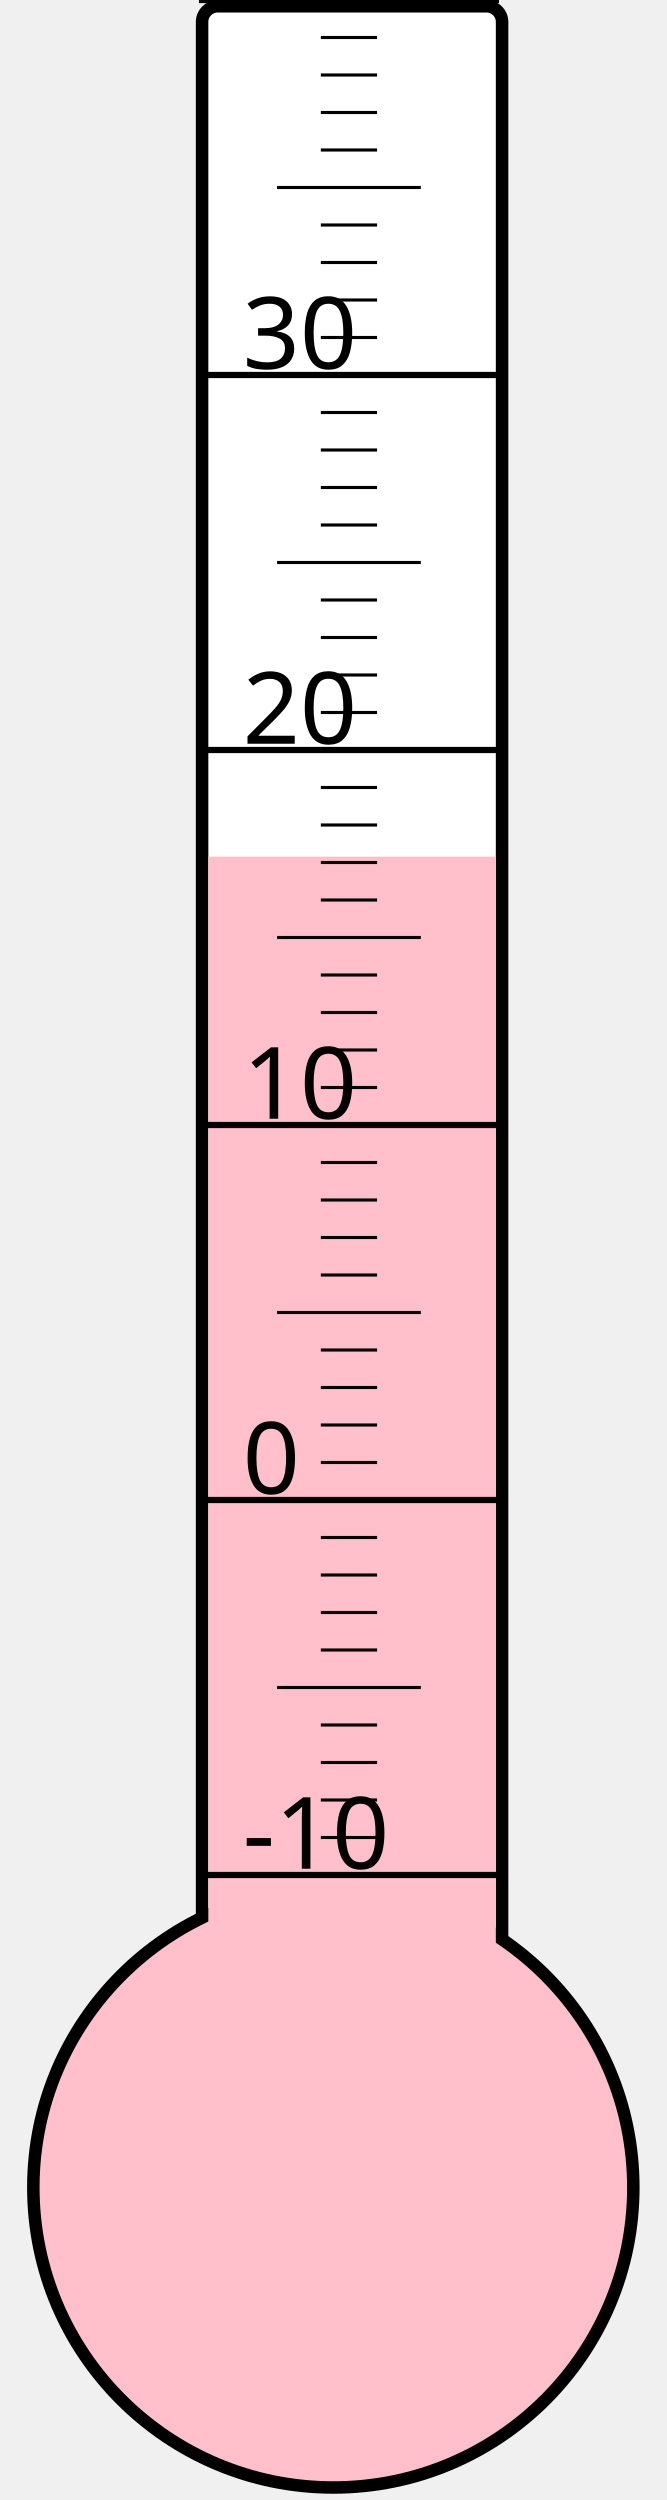
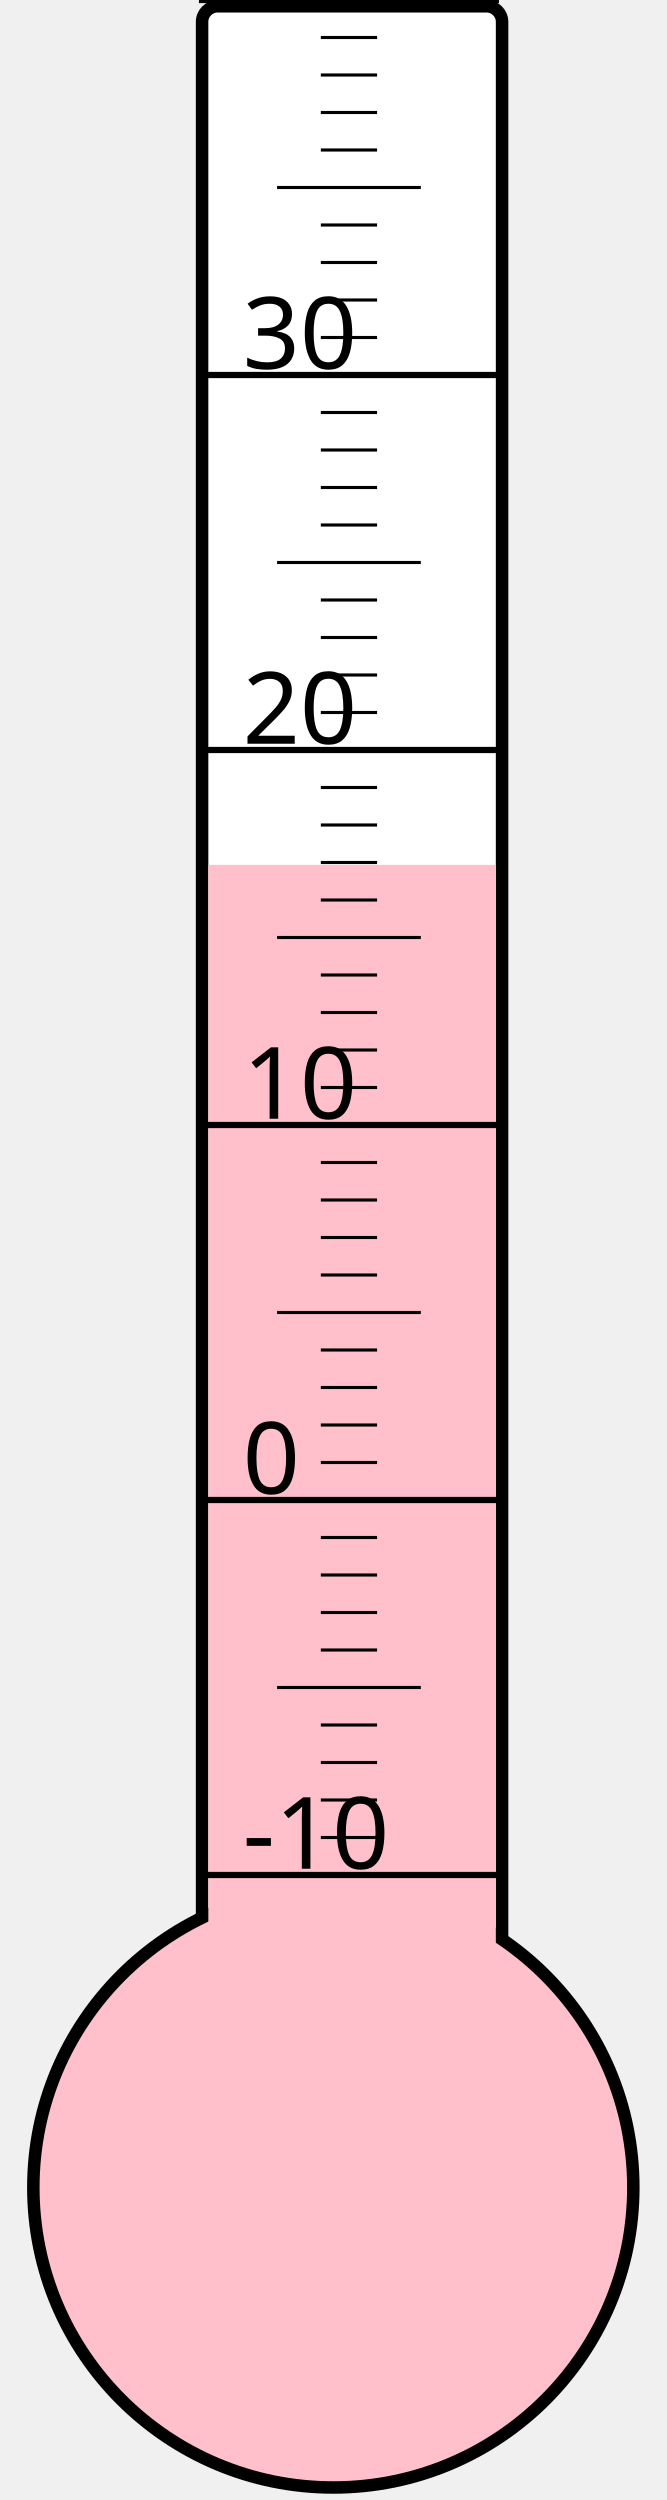
<svg xmlns="http://www.w3.org/2000/svg" width="40px" height="150px" viewBox="0 0 200 800">
  <rect width="200" height="800" x="0" y="0" style="fill: #ffffeb; fill-opacity: 0;" />
  <rect width="96" height="680" x="58" y="2" rx="5" ry="5" style="fill: white; fill-opacity: 1; stroke: black; stroke-width: 4;" />
  <circle cx="100" cy="700" r="96" style="fill: pink; stroke: black; stroke-width: 4;" />
-   <rect width="92" height="425.875" x="60" y="274.125" style="fill: pink; fill-opacity: 1; stroke-width: 0;" />
+   <rect width="92" height="423.25" x="60" y="276.75" style="fill: pink; fill-opacity: 1; stroke-width: 0;" />
  <text x="71" y="598" style="font-family: sans-serif; font-size: 24pt;">-10</text>
  <text x="71" y="478" style="font-family: sans-serif; font-size: 24pt;">0</text>
  <text x="71" y="358" style="font-family: sans-serif; font-size: 24pt;">10</text>
  <text x="71" y="238" style="font-family: sans-serif; font-size: 24pt;">20</text>
  <text x="71" y="118" style="font-family: sans-serif; font-size: 24pt;">30</text>
  <g style="stroke: black;">
    <line x1="57" y1="600" x2="153" y2="600" style="stroke-width: 2;" />
    <line x1="96" y1="588" x2="114" y2="588" style="stroke-width: 1;" />
    <line x1="96" y1="576" x2="114" y2="576" style="stroke-width: 1;" />
    <line x1="96" y1="564" x2="114" y2="564" style="stroke-width: 1;" />
    <line x1="96" y1="552" x2="114" y2="552" style="stroke-width: 1;" />
    <line x1="82" y1="540" x2="128" y2="540" style="stroke-width: 1;" />
    <line x1="96" y1="528" x2="114" y2="528" style="stroke-width: 1;" />
    <line x1="96" y1="516" x2="114" y2="516" style="stroke-width: 1;" />
    <line x1="96" y1="504" x2="114" y2="504" style="stroke-width: 1;" />
    <line x1="96" y1="492" x2="114" y2="492" style="stroke-width: 1;" />
    <line x1="57" y1="480" x2="153" y2="480" style="stroke-width: 2;" />
    <line x1="96" y1="468" x2="114" y2="468" style="stroke-width: 1;" />
    <line x1="96" y1="456" x2="114" y2="456" style="stroke-width: 1;" />
    <line x1="96" y1="444" x2="114" y2="444" style="stroke-width: 1;" />
    <line x1="96" y1="432" x2="114" y2="432" style="stroke-width: 1;" />
    <line x1="82" y1="420" x2="128" y2="420" style="stroke-width: 1;" />
    <line x1="96" y1="408" x2="114" y2="408" style="stroke-width: 1;" />
    <line x1="96" y1="396" x2="114" y2="396" style="stroke-width: 1;" />
    <line x1="96" y1="384" x2="114" y2="384" style="stroke-width: 1;" />
    <line x1="96" y1="372" x2="114" y2="372" style="stroke-width: 1;" />
    <line x1="57" y1="360" x2="153" y2="360" style="stroke-width: 2;" />
    <line x1="96" y1="348" x2="114" y2="348" style="stroke-width: 1;" />
    <line x1="96" y1="336" x2="114" y2="336" style="stroke-width: 1;" />
    <line x1="96" y1="324" x2="114" y2="324" style="stroke-width: 1;" />
    <line x1="96" y1="312" x2="114" y2="312" style="stroke-width: 1;" />
    <line x1="82" y1="300" x2="128" y2="300" style="stroke-width: 1;" />
    <line x1="96" y1="288" x2="114" y2="288" style="stroke-width: 1;" />
    <line x1="96" y1="276" x2="114" y2="276" style="stroke-width: 1;" />
    <line x1="96" y1="264" x2="114" y2="264" style="stroke-width: 1;" />
    <line x1="96" y1="252" x2="114" y2="252" style="stroke-width: 1;" />
    <line x1="57" y1="240" x2="153" y2="240" style="stroke-width: 2;" />
    <line x1="96" y1="228" x2="114" y2="228" style="stroke-width: 1;" />
    <line x1="96" y1="216" x2="114" y2="216" style="stroke-width: 1;" />
    <line x1="96" y1="204" x2="114" y2="204" style="stroke-width: 1;" />
    <line x1="96" y1="192" x2="114" y2="192" style="stroke-width: 1;" />
    <line x1="82" y1="180" x2="128" y2="180" style="stroke-width: 1;" />
    <line x1="96" y1="168" x2="114" y2="168" style="stroke-width: 1;" />
    <line x1="96" y1="156" x2="114" y2="156" style="stroke-width: 1;" />
    <line x1="96" y1="144" x2="114" y2="144" style="stroke-width: 1;" />
    <line x1="96" y1="132" x2="114" y2="132" style="stroke-width: 1;" />
    <line x1="57" y1="120" x2="153" y2="120" style="stroke-width: 2;" />
    <line x1="96" y1="108" x2="114" y2="108" style="stroke-width: 1;" />
    <line x1="96" y1="96" x2="114" y2="96" style="stroke-width: 1;" />
    <line x1="96" y1="84" x2="114" y2="84" style="stroke-width: 1;" />
    <line x1="96" y1="72" x2="114" y2="72" style="stroke-width: 1;" />
    <line x1="82" y1="60" x2="128" y2="60" style="stroke-width: 1;" />
    <line x1="96" y1="48" x2="114" y2="48" style="stroke-width: 1;" />
    <line x1="96" y1="36" x2="114" y2="36" style="stroke-width: 1;" />
    <line x1="96" y1="24" x2="114" y2="24" style="stroke-width: 1;" />
    <line x1="96" y1="12" x2="114" y2="12" style="stroke-width: 1;" />
    <line x1="57" y1="0" x2="153" y2="0" style="stroke-width: 2;" />
  </g>
</svg>
